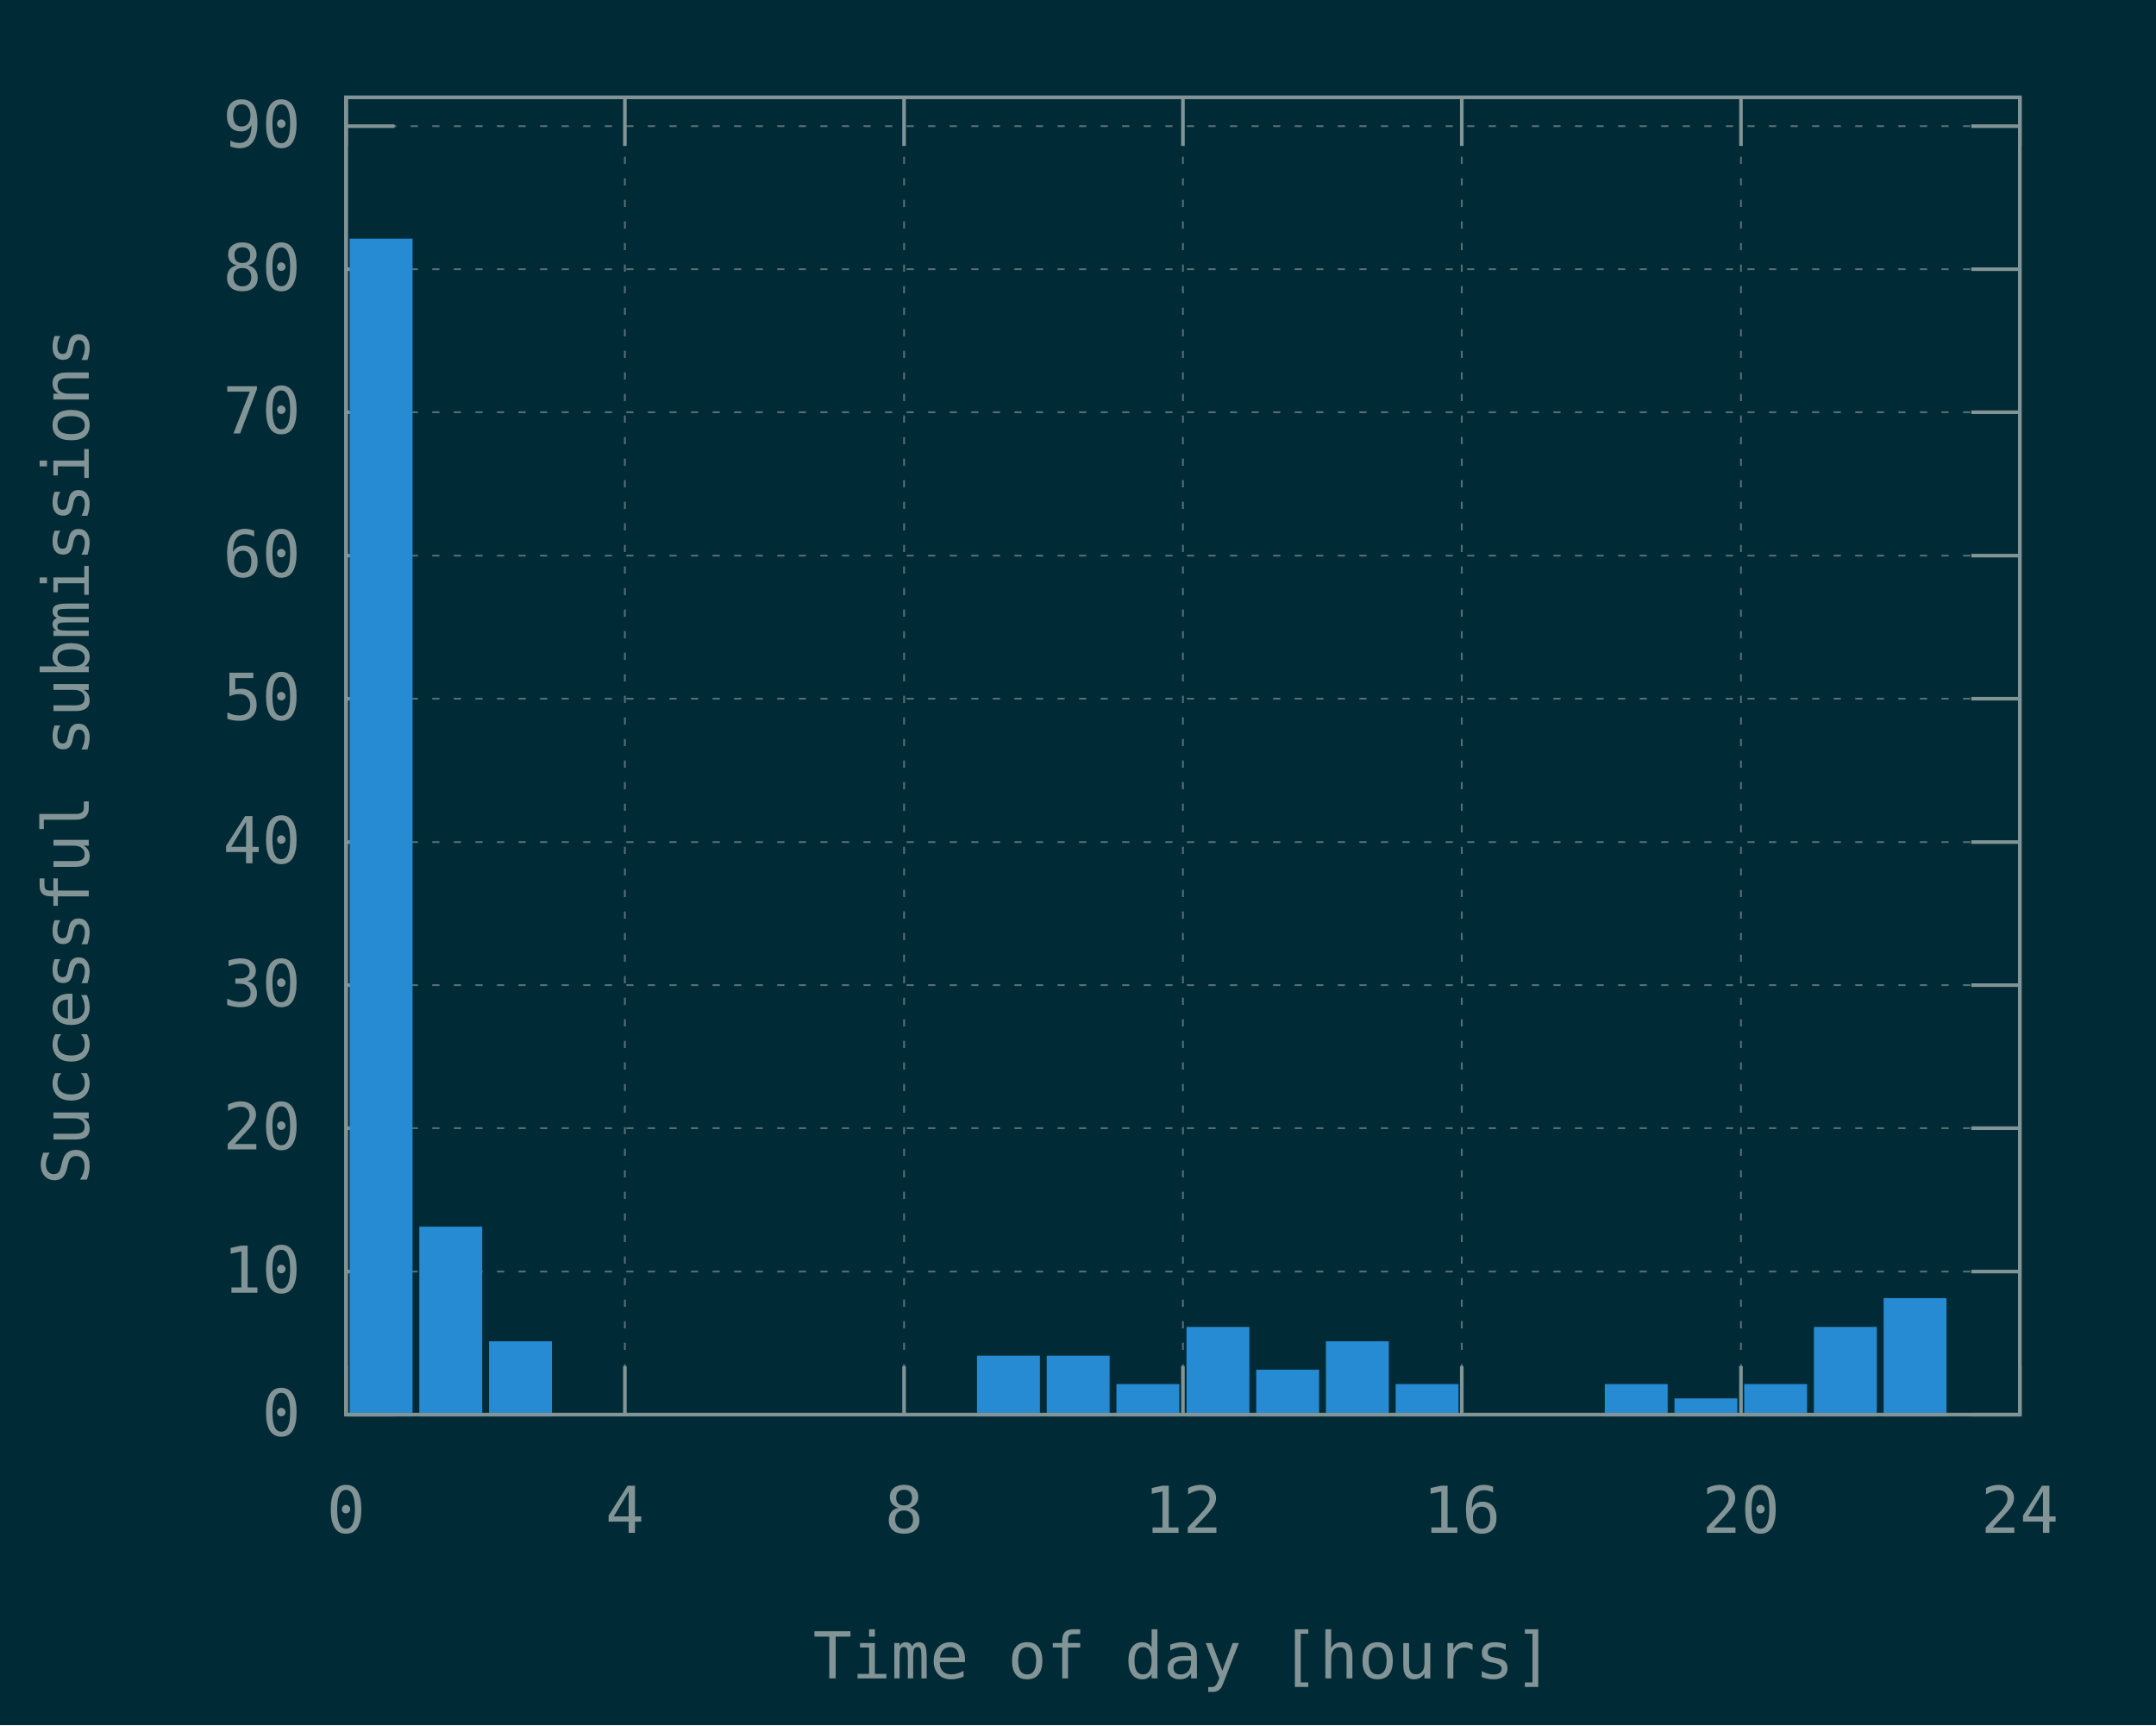
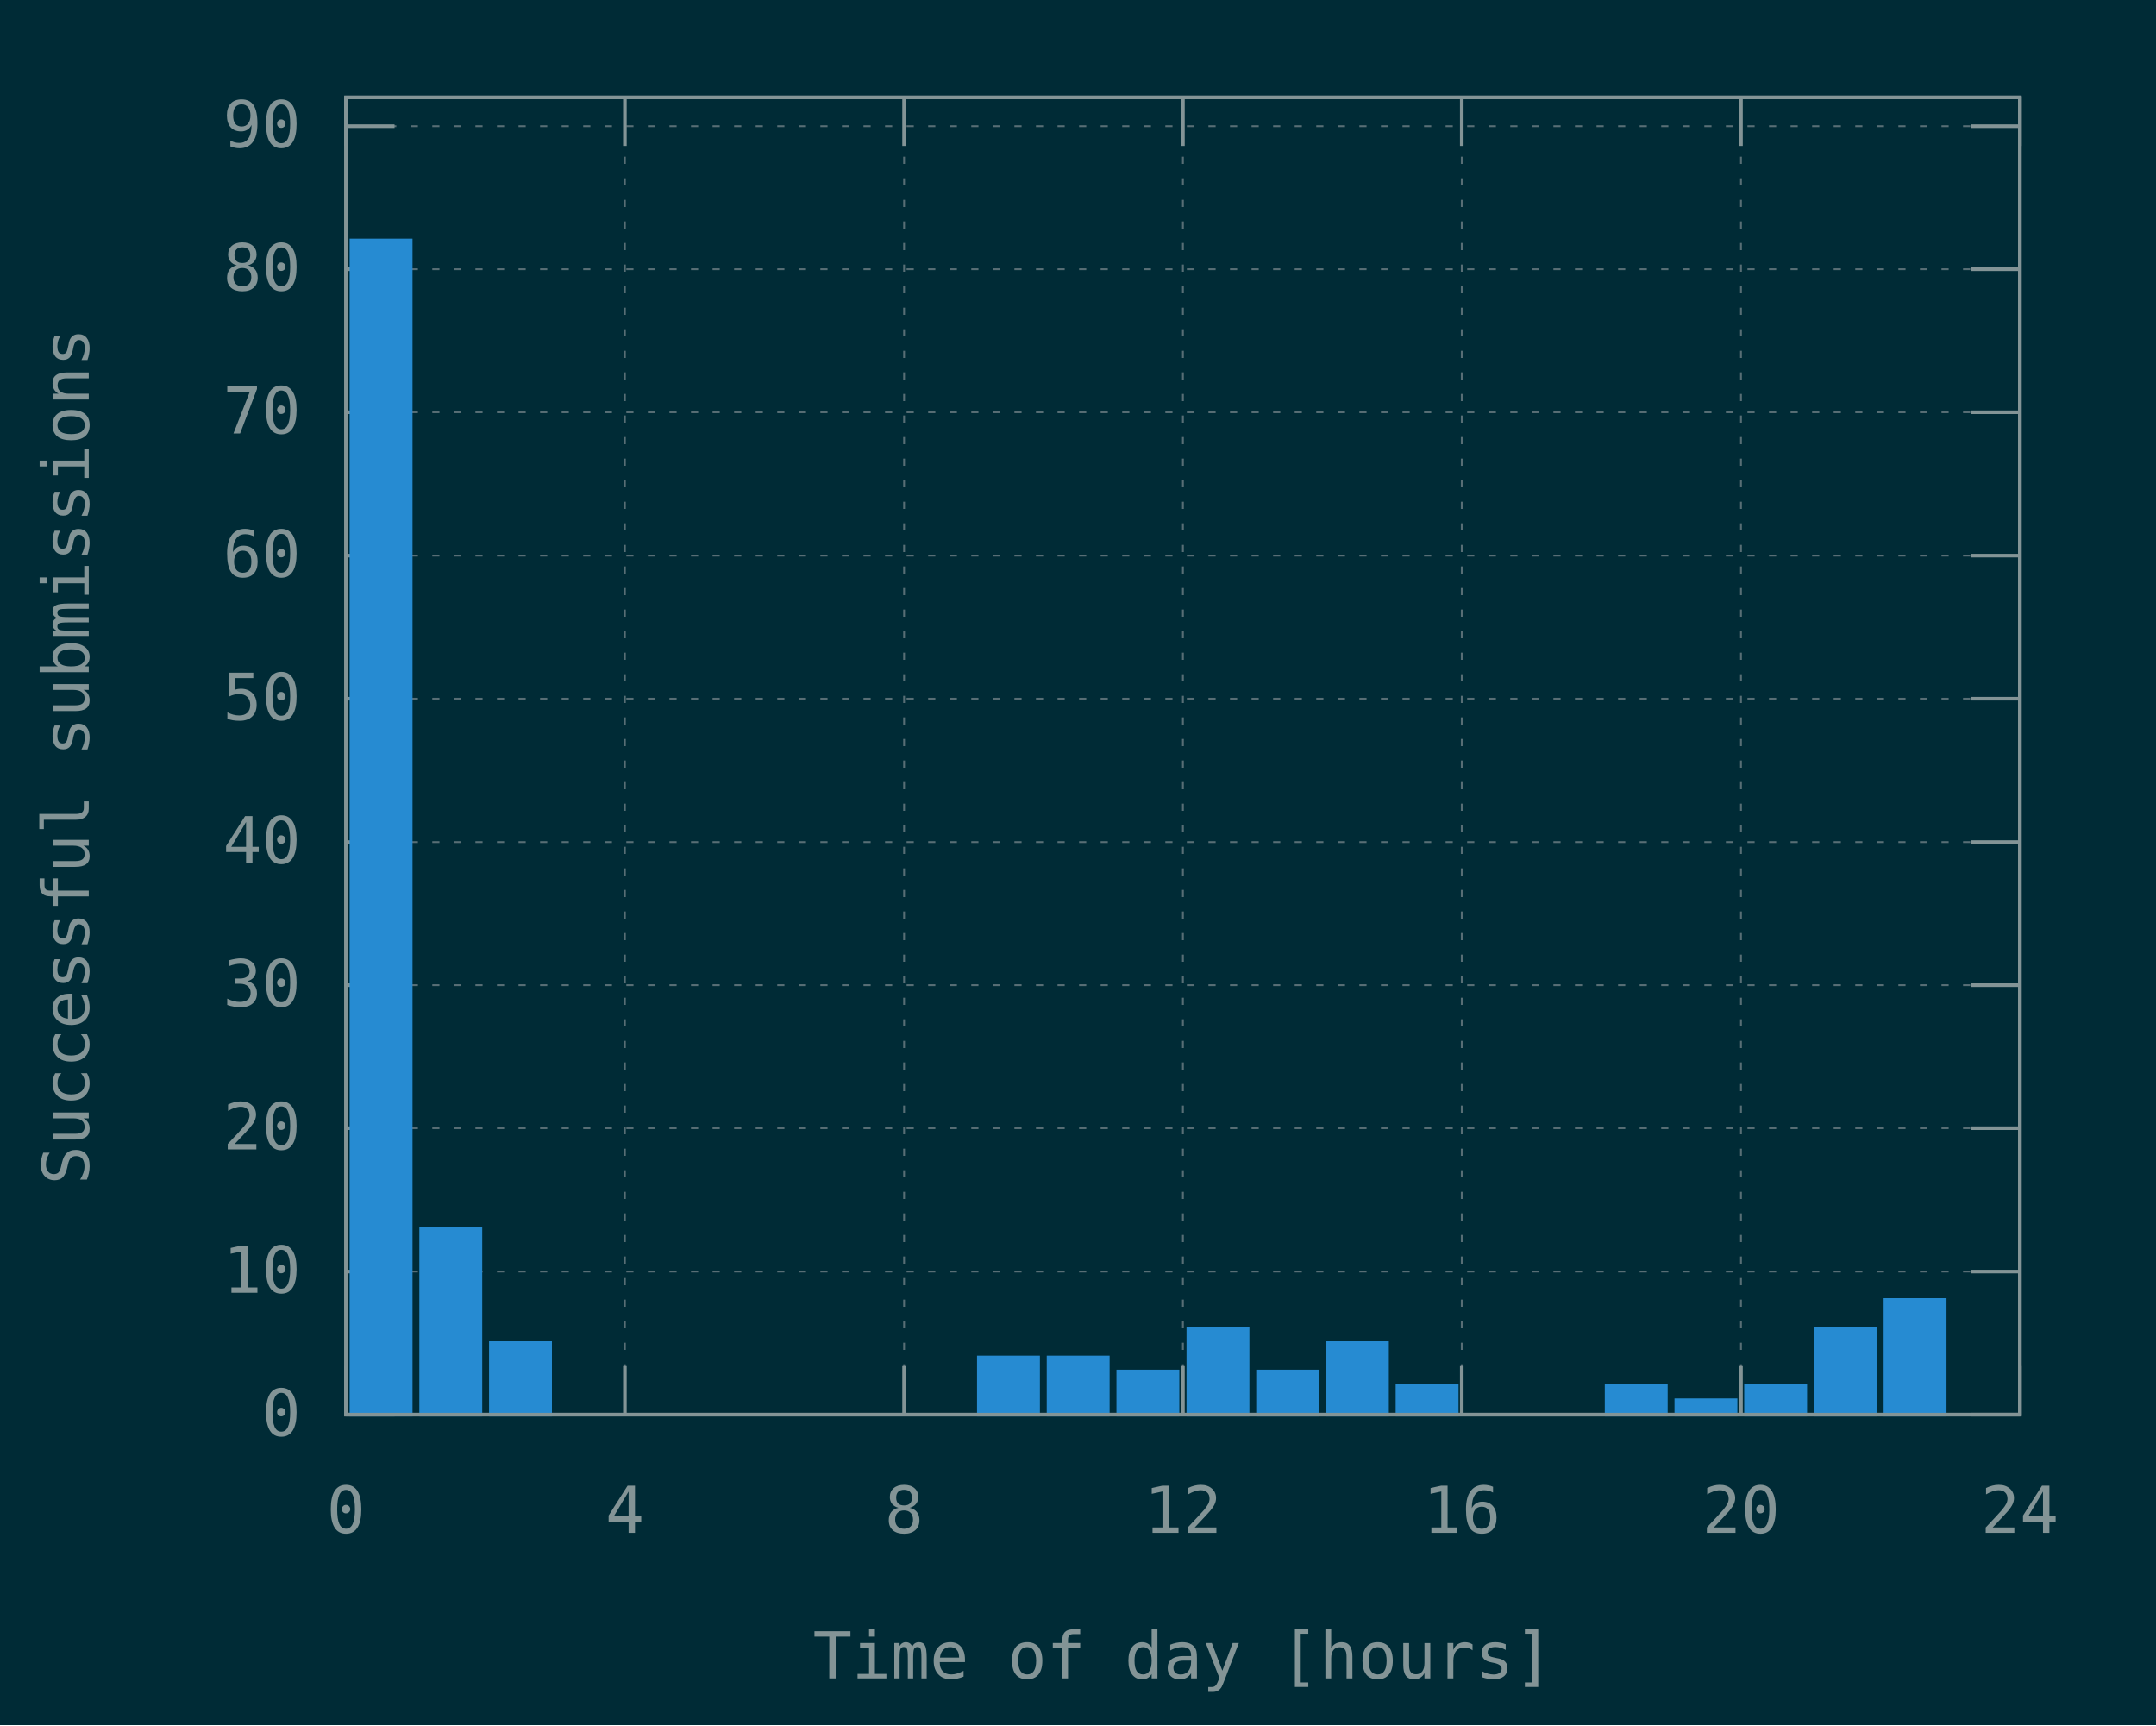
<svg xmlns="http://www.w3.org/2000/svg" xmlns:xlink="http://www.w3.org/1999/xlink" width="600" height="480" viewBox="0 0 600 480">
  <g id="gnuplot_canvas">
    <rect x="0" y="0" width="600" height="480" fill="#002b36" />
    <defs>
      <circle id="gpDot" r="0.5" stroke-width="0.5" stroke="currentColor" />
      <path id="gpPt0" stroke-width="0.148" stroke="currentColor" d="M-1,0 h2 M0,-1 v2" />
      <path id="gpPt1" stroke-width="0.148" stroke="currentColor" d="M-1,-1 L1,1 M1,-1 L-1,1" />
      <path id="gpPt2" stroke-width="0.148" stroke="currentColor" d="M-1,0 L1,0 M0,-1 L0,1 M-1,-1 L1,1 M-1,1 L1,-1" />
      <rect id="gpPt3" stroke-width="0.148" stroke="currentColor" x="-1" y="-1" width="2" height="2" />
      <rect id="gpPt4" stroke-width="0.148" stroke="currentColor" fill="currentColor" x="-1" y="-1" width="2" height="2" />
      <circle id="gpPt5" stroke-width="0.148" stroke="currentColor" cx="0" cy="0" r="1" />
      <use xlink:href="#gpPt5" id="gpPt6" fill="currentColor" stroke="none" />
      <path id="gpPt7" stroke-width="0.148" stroke="currentColor" d="M0,-1.33 L-1.33,0.67 L1.33,0.67 z" />
      <use xlink:href="#gpPt7" id="gpPt8" fill="currentColor" stroke="none" />
      <use xlink:href="#gpPt7" id="gpPt9" stroke="currentColor" transform="rotate(180)" />
      <use xlink:href="#gpPt9" id="gpPt10" fill="currentColor" stroke="none" />
      <use xlink:href="#gpPt3" id="gpPt11" stroke="currentColor" transform="rotate(45)" />
      <use xlink:href="#gpPt11" id="gpPt12" fill="currentColor" stroke="none" />
      <path id="gpPt13" stroke-width="0.148" stroke="currentColor" d="M0,1.330 L1.265,0.411 L0.782,-1.067 L-0.782,-1.076 L-1.265,0.411 z" />
      <use xlink:href="#gpPt13" id="gpPt14" fill="currentColor" stroke="none" />
      <filter id="textbox" filterUnits="objectBoundingBox" x="0" y="0" height="1" width="1">
        <feFlood flood-color="#002B36" flood-opacity="1" result="bgnd" />
        <feComposite in="SourceGraphic" in2="bgnd" operator="atop" />
      </filter>
      <filter id="greybox" filterUnits="objectBoundingBox" x="0" y="0" height="1" width="1">
        <feFlood flood-color="lightgrey" flood-opacity="1" result="grey" />
        <feComposite in="SourceGraphic" in2="grey" operator="atop" />
      </filter>
    </defs>
    <g fill="none" color="#002B36" stroke="currentColor" stroke-width="1.00" stroke-linecap="butt" stroke-linejoin="miter">
</g>
    <g fill="none" color="black" stroke="currentColor" stroke-width="1.00" stroke-linecap="butt" stroke-linejoin="miter">
</g>
    <g fill="none" color="black" stroke="rgb(131, 148, 150)" stroke-width="0.50" stroke-linecap="butt" stroke-linejoin="miter">
</g>
    <g fill="none" color="gray" stroke="currentColor" stroke-width="0.50" stroke-linecap="butt" stroke-linejoin="miter">
      <path stroke="rgb( 88, 110, 117)" stroke-dasharray="2,4" class="gridline" d="M96.3,393.6 L562.1,393.6  " />
    </g>
    <g fill="none" color="gray" stroke="rgb( 88, 110, 117)" stroke-width="1.00" stroke-linecap="butt" stroke-linejoin="miter">
</g>
    <g fill="none" color="black" stroke="currentColor" stroke-width="1.00" stroke-linecap="butt" stroke-linejoin="miter">
      <path stroke="rgb(131, 148, 150)" d="M96.3,393.6 L109.8,393.6 M562.1,393.6 L548.6,393.6  " />
      <g transform="translate(83.7,399.5)" stroke="none" fill="rgb(131,148,150)" font-family="Inconsolata" font-size="18.00" text-anchor="end">
        <text>
          <tspan font-family="Inconsolata"> 0</tspan>
        </text>
      </g>
    </g>
    <g fill="none" color="black" stroke="currentColor" stroke-width="1.00" stroke-linecap="butt" stroke-linejoin="miter">
</g>
    <g fill="none" color="black" stroke="rgb(131, 148, 150)" stroke-width="0.50" stroke-linecap="butt" stroke-linejoin="miter">
</g>
    <g fill="none" color="gray" stroke="currentColor" stroke-width="0.50" stroke-linecap="butt" stroke-linejoin="miter">
      <path stroke="rgb( 88, 110, 117)" stroke-dasharray="2,4" class="gridline" d="M96.3,353.8 L562.1,353.8  " />
    </g>
    <g fill="none" color="gray" stroke="rgb( 88, 110, 117)" stroke-width="1.00" stroke-linecap="butt" stroke-linejoin="miter">
</g>
    <g fill="none" color="black" stroke="currentColor" stroke-width="1.00" stroke-linecap="butt" stroke-linejoin="miter">
      <path stroke="rgb(131, 148, 150)" d="M96.3,353.8 L109.8,353.8 M562.1,353.8 L548.6,353.8  " />
      <g transform="translate(83.7,359.7)" stroke="none" fill="rgb(131,148,150)" font-family="Inconsolata" font-size="18.00" text-anchor="end">
        <text>
          <tspan font-family="Inconsolata"> 10</tspan>
        </text>
      </g>
    </g>
    <g fill="none" color="black" stroke="currentColor" stroke-width="1.00" stroke-linecap="butt" stroke-linejoin="miter">
</g>
    <g fill="none" color="black" stroke="rgb(131, 148, 150)" stroke-width="0.50" stroke-linecap="butt" stroke-linejoin="miter">
</g>
    <g fill="none" color="gray" stroke="currentColor" stroke-width="0.50" stroke-linecap="butt" stroke-linejoin="miter">
      <path stroke="rgb( 88, 110, 117)" stroke-dasharray="2,4" class="gridline" d="M96.3,313.9 L562.1,313.9  " />
    </g>
    <g fill="none" color="gray" stroke="rgb( 88, 110, 117)" stroke-width="1.00" stroke-linecap="butt" stroke-linejoin="miter">
</g>
    <g fill="none" color="black" stroke="currentColor" stroke-width="1.00" stroke-linecap="butt" stroke-linejoin="miter">
      <path stroke="rgb(131, 148, 150)" d="M96.3,313.9 L109.8,313.9 M562.1,313.9 L548.6,313.9  " />
      <g transform="translate(83.7,319.8)" stroke="none" fill="rgb(131,148,150)" font-family="Inconsolata" font-size="18.00" text-anchor="end">
        <text>
          <tspan font-family="Inconsolata"> 20</tspan>
        </text>
      </g>
    </g>
    <g fill="none" color="black" stroke="currentColor" stroke-width="1.00" stroke-linecap="butt" stroke-linejoin="miter">
</g>
    <g fill="none" color="black" stroke="rgb(131, 148, 150)" stroke-width="0.50" stroke-linecap="butt" stroke-linejoin="miter">
</g>
    <g fill="none" color="gray" stroke="currentColor" stroke-width="0.50" stroke-linecap="butt" stroke-linejoin="miter">
      <path stroke="rgb( 88, 110, 117)" stroke-dasharray="2,4" class="gridline" d="M96.3,274.1 L562.1,274.1  " />
    </g>
    <g fill="none" color="gray" stroke="rgb( 88, 110, 117)" stroke-width="1.00" stroke-linecap="butt" stroke-linejoin="miter">
</g>
    <g fill="none" color="black" stroke="currentColor" stroke-width="1.00" stroke-linecap="butt" stroke-linejoin="miter">
      <path stroke="rgb(131, 148, 150)" d="M96.3,274.1 L109.8,274.1 M562.1,274.1 L548.6,274.1  " />
      <g transform="translate(83.7,280.0)" stroke="none" fill="rgb(131,148,150)" font-family="Inconsolata" font-size="18.00" text-anchor="end">
        <text>
          <tspan font-family="Inconsolata"> 30</tspan>
        </text>
      </g>
    </g>
    <g fill="none" color="black" stroke="currentColor" stroke-width="1.00" stroke-linecap="butt" stroke-linejoin="miter">
</g>
    <g fill="none" color="black" stroke="rgb(131, 148, 150)" stroke-width="0.50" stroke-linecap="butt" stroke-linejoin="miter">
</g>
    <g fill="none" color="gray" stroke="currentColor" stroke-width="0.50" stroke-linecap="butt" stroke-linejoin="miter">
      <path stroke="rgb( 88, 110, 117)" stroke-dasharray="2,4" class="gridline" d="M96.3,234.3 L562.1,234.3  " />
    </g>
    <g fill="none" color="gray" stroke="rgb( 88, 110, 117)" stroke-width="1.00" stroke-linecap="butt" stroke-linejoin="miter">
</g>
    <g fill="none" color="black" stroke="currentColor" stroke-width="1.00" stroke-linecap="butt" stroke-linejoin="miter">
      <path stroke="rgb(131, 148, 150)" d="M96.3,234.3 L109.8,234.3 M562.1,234.3 L548.6,234.3  " />
      <g transform="translate(83.7,240.2)" stroke="none" fill="rgb(131,148,150)" font-family="Inconsolata" font-size="18.00" text-anchor="end">
        <text>
          <tspan font-family="Inconsolata"> 40</tspan>
        </text>
      </g>
    </g>
    <g fill="none" color="black" stroke="currentColor" stroke-width="1.00" stroke-linecap="butt" stroke-linejoin="miter">
</g>
    <g fill="none" color="black" stroke="rgb(131, 148, 150)" stroke-width="0.50" stroke-linecap="butt" stroke-linejoin="miter">
</g>
    <g fill="none" color="gray" stroke="currentColor" stroke-width="0.50" stroke-linecap="butt" stroke-linejoin="miter">
      <path stroke="rgb( 88, 110, 117)" stroke-dasharray="2,4" class="gridline" d="M96.3,194.4 L562.1,194.4  " />
    </g>
    <g fill="none" color="gray" stroke="rgb( 88, 110, 117)" stroke-width="1.00" stroke-linecap="butt" stroke-linejoin="miter">
</g>
    <g fill="none" color="black" stroke="currentColor" stroke-width="1.00" stroke-linecap="butt" stroke-linejoin="miter">
      <path stroke="rgb(131, 148, 150)" d="M96.3,194.4 L109.8,194.4 M562.1,194.4 L548.6,194.4  " />
      <g transform="translate(83.7,200.3)" stroke="none" fill="rgb(131,148,150)" font-family="Inconsolata" font-size="18.00" text-anchor="end">
        <text>
          <tspan font-family="Inconsolata"> 50</tspan>
        </text>
      </g>
    </g>
    <g fill="none" color="black" stroke="currentColor" stroke-width="1.00" stroke-linecap="butt" stroke-linejoin="miter">
</g>
    <g fill="none" color="black" stroke="rgb(131, 148, 150)" stroke-width="0.50" stroke-linecap="butt" stroke-linejoin="miter">
</g>
    <g fill="none" color="gray" stroke="currentColor" stroke-width="0.50" stroke-linecap="butt" stroke-linejoin="miter">
      <path stroke="rgb( 88, 110, 117)" stroke-dasharray="2,4" class="gridline" d="M96.3,154.6 L562.1,154.6  " />
    </g>
    <g fill="none" color="gray" stroke="rgb( 88, 110, 117)" stroke-width="1.00" stroke-linecap="butt" stroke-linejoin="miter">
</g>
    <g fill="none" color="black" stroke="currentColor" stroke-width="1.00" stroke-linecap="butt" stroke-linejoin="miter">
      <path stroke="rgb(131, 148, 150)" d="M96.3,154.6 L109.8,154.6 M562.1,154.6 L548.6,154.6  " />
      <g transform="translate(83.7,160.5)" stroke="none" fill="rgb(131,148,150)" font-family="Inconsolata" font-size="18.00" text-anchor="end">
        <text>
          <tspan font-family="Inconsolata"> 60</tspan>
        </text>
      </g>
    </g>
    <g fill="none" color="black" stroke="currentColor" stroke-width="1.00" stroke-linecap="butt" stroke-linejoin="miter">
</g>
    <g fill="none" color="black" stroke="rgb(131, 148, 150)" stroke-width="0.50" stroke-linecap="butt" stroke-linejoin="miter">
</g>
    <g fill="none" color="gray" stroke="currentColor" stroke-width="0.50" stroke-linecap="butt" stroke-linejoin="miter">
      <path stroke="rgb( 88, 110, 117)" stroke-dasharray="2,4" class="gridline" d="M96.3,114.7 L562.1,114.7  " />
    </g>
    <g fill="none" color="gray" stroke="rgb( 88, 110, 117)" stroke-width="1.00" stroke-linecap="butt" stroke-linejoin="miter">
</g>
    <g fill="none" color="black" stroke="currentColor" stroke-width="1.00" stroke-linecap="butt" stroke-linejoin="miter">
      <path stroke="rgb(131, 148, 150)" d="M96.3,114.7 L109.8,114.7 M562.1,114.7 L548.6,114.7  " />
      <g transform="translate(83.7,120.6)" stroke="none" fill="rgb(131,148,150)" font-family="Inconsolata" font-size="18.00" text-anchor="end">
        <text>
          <tspan font-family="Inconsolata"> 70</tspan>
        </text>
      </g>
    </g>
    <g fill="none" color="black" stroke="currentColor" stroke-width="1.00" stroke-linecap="butt" stroke-linejoin="miter">
</g>
    <g fill="none" color="black" stroke="rgb(131, 148, 150)" stroke-width="0.50" stroke-linecap="butt" stroke-linejoin="miter">
</g>
    <g fill="none" color="gray" stroke="currentColor" stroke-width="0.50" stroke-linecap="butt" stroke-linejoin="miter">
      <path stroke="rgb( 88, 110, 117)" stroke-dasharray="2,4" class="gridline" d="M96.3,74.9 L562.1,74.9  " />
    </g>
    <g fill="none" color="gray" stroke="rgb( 88, 110, 117)" stroke-width="1.00" stroke-linecap="butt" stroke-linejoin="miter">
</g>
    <g fill="none" color="black" stroke="currentColor" stroke-width="1.00" stroke-linecap="butt" stroke-linejoin="miter">
      <path stroke="rgb(131, 148, 150)" d="M96.3,74.9 L109.8,74.9 M562.1,74.9 L548.6,74.9  " />
      <g transform="translate(83.7,80.8)" stroke="none" fill="rgb(131,148,150)" font-family="Inconsolata" font-size="18.00" text-anchor="end">
        <text>
          <tspan font-family="Inconsolata"> 80</tspan>
        </text>
      </g>
    </g>
    <g fill="none" color="black" stroke="currentColor" stroke-width="1.00" stroke-linecap="butt" stroke-linejoin="miter">
</g>
    <g fill="none" color="black" stroke="rgb(131, 148, 150)" stroke-width="0.50" stroke-linecap="butt" stroke-linejoin="miter">
</g>
    <g fill="none" color="gray" stroke="currentColor" stroke-width="0.50" stroke-linecap="butt" stroke-linejoin="miter">
      <path stroke="rgb( 88, 110, 117)" stroke-dasharray="2,4" class="gridline" d="M96.3,35.1 L562.1,35.1  " />
    </g>
    <g fill="none" color="gray" stroke="rgb( 88, 110, 117)" stroke-width="1.00" stroke-linecap="butt" stroke-linejoin="miter">
</g>
    <g fill="none" color="black" stroke="currentColor" stroke-width="1.00" stroke-linecap="butt" stroke-linejoin="miter">
      <path stroke="rgb(131, 148, 150)" d="M96.3,35.1 L109.8,35.1 M562.1,35.1 L548.6,35.1  " />
      <g transform="translate(83.7,41.0)" stroke="none" fill="rgb(131,148,150)" font-family="Inconsolata" font-size="18.00" text-anchor="end">
        <text>
          <tspan font-family="Inconsolata"> 90</tspan>
        </text>
      </g>
    </g>
    <g fill="none" color="black" stroke="currentColor" stroke-width="1.00" stroke-linecap="butt" stroke-linejoin="miter">
</g>
    <g fill="none" color="black" stroke="rgb(131, 148, 150)" stroke-width="0.50" stroke-linecap="butt" stroke-linejoin="miter">
</g>
    <g fill="none" color="gray" stroke="currentColor" stroke-width="0.50" stroke-linecap="butt" stroke-linejoin="miter">
      <path stroke="rgb( 88, 110, 117)" stroke-dasharray="2,4" class="gridline" d="M96.3,393.6 L96.3,27.1  " />
    </g>
    <g fill="none" color="gray" stroke="rgb( 88, 110, 117)" stroke-width="1.00" stroke-linecap="butt" stroke-linejoin="miter">
</g>
    <g fill="none" color="black" stroke="currentColor" stroke-width="1.00" stroke-linecap="butt" stroke-linejoin="miter">
      <path stroke="rgb(131, 148, 150)" d="M96.3,393.6 L96.3,380.1 M96.3,27.1 L96.3,40.6  " />
      <g transform="translate(96.3,426.5)" stroke="none" fill="rgb(131,148,150)" font-family="Inconsolata" font-size="18.00" text-anchor="middle">
        <text>
          <tspan font-family="Inconsolata"> 0</tspan>
        </text>
      </g>
    </g>
    <g fill="none" color="black" stroke="currentColor" stroke-width="1.00" stroke-linecap="butt" stroke-linejoin="miter">
</g>
    <g fill="none" color="black" stroke="rgb(131, 148, 150)" stroke-width="0.50" stroke-linecap="butt" stroke-linejoin="miter">
</g>
    <g fill="none" color="gray" stroke="currentColor" stroke-width="0.50" stroke-linecap="butt" stroke-linejoin="miter">
      <path stroke="rgb( 88, 110, 117)" stroke-dasharray="2,4" class="gridline" d="M173.9,393.6 L173.9,27.1  " />
    </g>
    <g fill="none" color="gray" stroke="rgb( 88, 110, 117)" stroke-width="1.00" stroke-linecap="butt" stroke-linejoin="miter">
</g>
    <g fill="none" color="black" stroke="currentColor" stroke-width="1.00" stroke-linecap="butt" stroke-linejoin="miter">
      <path stroke="rgb(131, 148, 150)" d="M173.9,393.6 L173.9,380.1 M173.9,27.1 L173.9,40.6  " />
      <g transform="translate(173.9,426.5)" stroke="none" fill="rgb(131,148,150)" font-family="Inconsolata" font-size="18.00" text-anchor="middle">
        <text>
          <tspan font-family="Inconsolata"> 4</tspan>
        </text>
      </g>
    </g>
    <g fill="none" color="black" stroke="currentColor" stroke-width="1.00" stroke-linecap="butt" stroke-linejoin="miter">
</g>
    <g fill="none" color="black" stroke="rgb(131, 148, 150)" stroke-width="0.50" stroke-linecap="butt" stroke-linejoin="miter">
</g>
    <g fill="none" color="gray" stroke="currentColor" stroke-width="0.50" stroke-linecap="butt" stroke-linejoin="miter">
      <path stroke="rgb( 88, 110, 117)" stroke-dasharray="2,4" class="gridline" d="M251.6,393.6 L251.6,27.1  " />
    </g>
    <g fill="none" color="gray" stroke="rgb( 88, 110, 117)" stroke-width="1.00" stroke-linecap="butt" stroke-linejoin="miter">
</g>
    <g fill="none" color="black" stroke="currentColor" stroke-width="1.00" stroke-linecap="butt" stroke-linejoin="miter">
      <path stroke="rgb(131, 148, 150)" d="M251.6,393.6 L251.6,380.1 M251.6,27.1 L251.6,40.6  " />
      <g transform="translate(251.6,426.5)" stroke="none" fill="rgb(131,148,150)" font-family="Inconsolata" font-size="18.00" text-anchor="middle">
        <text>
          <tspan font-family="Inconsolata"> 8</tspan>
        </text>
      </g>
    </g>
    <g fill="none" color="black" stroke="currentColor" stroke-width="1.00" stroke-linecap="butt" stroke-linejoin="miter">
</g>
    <g fill="none" color="black" stroke="rgb(131, 148, 150)" stroke-width="0.50" stroke-linecap="butt" stroke-linejoin="miter">
</g>
    <g fill="none" color="gray" stroke="currentColor" stroke-width="0.50" stroke-linecap="butt" stroke-linejoin="miter">
      <path stroke="rgb( 88, 110, 117)" stroke-dasharray="2,4" class="gridline" d="M329.2,393.6 L329.2,27.1  " />
    </g>
    <g fill="none" color="gray" stroke="rgb( 88, 110, 117)" stroke-width="1.00" stroke-linecap="butt" stroke-linejoin="miter">
</g>
    <g fill="none" color="black" stroke="currentColor" stroke-width="1.00" stroke-linecap="butt" stroke-linejoin="miter">
      <path stroke="rgb(131, 148, 150)" d="M329.2,393.6 L329.2,380.1 M329.2,27.1 L329.2,40.6  " />
      <g transform="translate(329.2,426.5)" stroke="none" fill="rgb(131,148,150)" font-family="Inconsolata" font-size="18.00" text-anchor="middle">
        <text>
          <tspan font-family="Inconsolata"> 12</tspan>
        </text>
      </g>
    </g>
    <g fill="none" color="black" stroke="currentColor" stroke-width="1.00" stroke-linecap="butt" stroke-linejoin="miter">
</g>
    <g fill="none" color="black" stroke="rgb(131, 148, 150)" stroke-width="0.50" stroke-linecap="butt" stroke-linejoin="miter">
</g>
    <g fill="none" color="gray" stroke="currentColor" stroke-width="0.50" stroke-linecap="butt" stroke-linejoin="miter">
      <path stroke="rgb( 88, 110, 117)" stroke-dasharray="2,4" class="gridline" d="M406.8,393.6 L406.8,27.1  " />
    </g>
    <g fill="none" color="gray" stroke="rgb( 88, 110, 117)" stroke-width="1.00" stroke-linecap="butt" stroke-linejoin="miter">
</g>
    <g fill="none" color="black" stroke="currentColor" stroke-width="1.00" stroke-linecap="butt" stroke-linejoin="miter">
      <path stroke="rgb(131, 148, 150)" d="M406.8,393.6 L406.8,380.1 M406.8,27.1 L406.8,40.6  " />
      <g transform="translate(406.8,426.5)" stroke="none" fill="rgb(131,148,150)" font-family="Inconsolata" font-size="18.00" text-anchor="middle">
        <text>
          <tspan font-family="Inconsolata"> 16</tspan>
        </text>
      </g>
    </g>
    <g fill="none" color="black" stroke="currentColor" stroke-width="1.00" stroke-linecap="butt" stroke-linejoin="miter">
</g>
    <g fill="none" color="black" stroke="rgb(131, 148, 150)" stroke-width="0.50" stroke-linecap="butt" stroke-linejoin="miter">
</g>
    <g fill="none" color="gray" stroke="currentColor" stroke-width="0.50" stroke-linecap="butt" stroke-linejoin="miter">
      <path stroke="rgb( 88, 110, 117)" stroke-dasharray="2,4" class="gridline" d="M484.5,393.6 L484.5,40.6 L484.5,27.1  " />
    </g>
    <g fill="none" color="gray" stroke="rgb( 88, 110, 117)" stroke-width="1.00" stroke-linecap="butt" stroke-linejoin="miter">
</g>
    <g fill="none" color="black" stroke="currentColor" stroke-width="1.00" stroke-linecap="butt" stroke-linejoin="miter">
      <path stroke="rgb(131, 148, 150)" d="M484.5,393.6 L484.5,380.1 M484.5,27.1 L484.5,40.6  " />
      <g transform="translate(484.5,426.5)" stroke="none" fill="rgb(131,148,150)" font-family="Inconsolata" font-size="18.00" text-anchor="middle">
        <text>
          <tspan font-family="Inconsolata"> 20</tspan>
        </text>
      </g>
    </g>
    <g fill="none" color="black" stroke="currentColor" stroke-width="1.00" stroke-linecap="butt" stroke-linejoin="miter">
</g>
    <g fill="none" color="black" stroke="rgb(131, 148, 150)" stroke-width="0.50" stroke-linecap="butt" stroke-linejoin="miter">
</g>
    <g fill="none" color="gray" stroke="currentColor" stroke-width="0.50" stroke-linecap="butt" stroke-linejoin="miter">
      <path stroke="rgb( 88, 110, 117)" stroke-dasharray="2,4" class="gridline" d="M562.1,393.6 L562.1,27.1  " />
    </g>
    <g fill="none" color="gray" stroke="rgb( 88, 110, 117)" stroke-width="1.00" stroke-linecap="butt" stroke-linejoin="miter">
</g>
    <g fill="none" color="black" stroke="currentColor" stroke-width="1.00" stroke-linecap="butt" stroke-linejoin="miter">
      <path stroke="rgb(131, 148, 150)" d="M562.1,393.6 L562.1,380.1 M562.1,27.1 L562.1,40.6  " />
      <g transform="translate(562.1,426.5)" stroke="none" fill="rgb(131,148,150)" font-family="Inconsolata" font-size="18.00" text-anchor="middle">
        <text>
          <tspan font-family="Inconsolata"> 24</tspan>
        </text>
      </g>
    </g>
    <g fill="none" color="black" stroke="currentColor" stroke-width="1.00" stroke-linecap="butt" stroke-linejoin="miter">
</g>
    <g fill="none" color="black" stroke="currentColor" stroke-width="1.00" stroke-linecap="butt" stroke-linejoin="miter">
      <path stroke="rgb(131, 148, 150)" d="M96.3,27.1 L96.3,393.6 L562.1,393.6 L562.1,27.1 L96.3,27.1 Z  " />
    </g>
    <g fill="none" color="black" stroke="currentColor" stroke-width="1.00" stroke-linecap="butt" stroke-linejoin="miter">
      <g transform="translate(24.7,210.4) rotate(270)" stroke="none" fill="rgb(131,148,150)" font-family="Inconsolata" font-size="18.00" text-anchor="middle">
        <text>
          <tspan font-family="Inconsolata">Successful submissions</tspan>
        </text>
      </g>
    </g>
    <g fill="none" color="black" stroke="currentColor" stroke-width="1.00" stroke-linecap="butt" stroke-linejoin="miter">
      <g transform="translate(329.2,467.0)" stroke="none" fill="rgb(131,148,150)" font-family="Inconsolata" font-size="18.00" text-anchor="middle">
        <text>
          <tspan font-family="Inconsolata">Time of day [hours]</tspan>
        </text>
      </g>
    </g>
    <g fill="none" color="black" stroke="currentColor" stroke-width="1.00" stroke-linecap="butt" stroke-linejoin="miter">
</g>
    <g id="gnuplot_plot_1">
      <g fill="none" color="black" stroke="currentColor" stroke-width="1.00" stroke-linecap="butt" stroke-linejoin="miter">
        <g stroke="none" shape-rendering="crispEdges">
          <polygon fill="rgb( 38, 139, 210)" points="97.8,393.6 114.4,393.6 114.4,66.8 97.8,66.8 " />
        </g>
        <path stroke="rgb( 38, 139, 210)" d="M97.8,393.6 L97.8,66.9 L114.3,66.9 L114.3,393.6 L97.8,393.6 Z  " />
        <g stroke="none" shape-rendering="crispEdges">
          <polygon fill="rgb( 38, 139, 210)" points="117.2,393.6 133.8,393.6 133.8,341.7 117.2,341.7 " />
        </g>
        <path stroke="rgb( 38, 139, 210)" d="M117.2,393.6 L117.2,341.8 L133.7,341.8 L133.7,393.6 L117.2,393.6 Z  " />
        <g stroke="none" shape-rendering="crispEdges">
          <polygon fill="rgb( 38, 139, 210)" points="136.6,393.6 153.2,393.6 153.2,373.6 136.6,373.6 " />
        </g>
        <path stroke="rgb( 38, 139, 210)" d="M136.6,393.6 L136.6,373.7 L153.1,373.7 L153.1,393.6 L136.6,393.6 Z  " />
        <g stroke="none" shape-rendering="crispEdges">
          <polygon fill="rgb( 38, 139, 210)" points="272.4,393.6 289.0,393.6 289.0,377.6 272.4,377.6 " />
        </g>
        <path stroke="rgb( 38, 139, 210)" d="M272.4,393.6 L272.4,377.7 L288.9,377.7 L288.9,393.6 L272.4,393.6 Z  " />
        <g stroke="none" shape-rendering="crispEdges">
          <polygon fill="rgb( 38, 139, 210)" points="291.8,393.6 308.4,393.6 308.4,377.6 291.8,377.6 " />
        </g>
        <path stroke="rgb( 38, 139, 210)" d="M291.8,393.6 L291.8,377.7 L308.3,377.7 L308.3,393.6 L291.8,393.6 Z  " />
        <g stroke="none" shape-rendering="crispEdges">
-           <polygon fill="rgb( 38, 139, 210)" points="311.2,393.6 327.8,393.6 327.8,385.5 311.2,385.5 " />
-         </g>
-         <path stroke="rgb( 38, 139, 210)" d="M311.2,393.6 L311.2,385.6 L327.7,385.6 L327.7,393.6 L311.2,393.6 Z  " />
+           <polygon fill="rgb( 38, 139, 210)" points="311.2,393.6 327.8,393.6 327.8,381.5 311.2,381.5 " />
+         </g>
+         <path stroke="rgb( 38, 139, 210)" d="M311.2,393.6 L311.2,381.6 L327.7,381.6 L327.7,393.6 L311.2,393.6 Z  " />
        <g stroke="none" shape-rendering="crispEdges">
          <polygon fill="rgb( 38, 139, 210)" points="330.7,393.6 347.3,393.6 347.3,369.6 330.7,369.6 " />
        </g>
        <path stroke="rgb( 38, 139, 210)" d="M330.7,393.6 L330.7,369.7 L347.2,369.7 L347.2,393.6 L330.7,393.6 Z  " />
        <g stroke="none" shape-rendering="crispEdges">
          <polygon fill="rgb( 38, 139, 210)" points="350.1,393.6 366.7,393.6 366.7,381.5 350.1,381.5 " />
        </g>
        <path stroke="rgb( 38, 139, 210)" d="M350.1,393.6 L350.1,381.6 L366.6,381.6 L366.6,393.6 L350.1,393.6 Z  " />
        <g stroke="none" shape-rendering="crispEdges">
          <polygon fill="rgb( 38, 139, 210)" points="369.5,393.6 386.1,393.6 386.1,373.6 369.5,373.6 " />
        </g>
        <path stroke="rgb( 38, 139, 210)" d="M369.5,393.6 L369.5,373.7 L386.0,373.7 L386.0,393.6 L369.5,393.6 Z  " />
        <g stroke="none" shape-rendering="crispEdges">
          <polygon fill="rgb( 38, 139, 210)" points="388.9,393.6 405.5,393.6 405.5,385.5 388.9,385.5 " />
        </g>
        <path stroke="rgb( 38, 139, 210)" d="M388.9,393.6 L388.9,385.6 L405.4,385.6 L405.4,393.6 L388.9,393.6 Z  " />
        <g stroke="none" shape-rendering="crispEdges">
          <polygon fill="rgb( 38, 139, 210)" points="447.1,393.6 463.7,393.6 463.7,385.5 447.1,385.5 " />
        </g>
        <path stroke="rgb( 38, 139, 210)" d="M447.1,393.6 L447.1,385.6 L463.6,385.6 L463.6,393.6 L447.1,393.6 Z  " />
        <g stroke="none" shape-rendering="crispEdges">
          <polygon fill="rgb( 38, 139, 210)" points="466.5,393.6 483.1,393.6 483.1,389.5 466.5,389.5 " />
        </g>
        <path stroke="rgb( 38, 139, 210)" d="M466.5,393.6 L466.5,389.6 L483.0,389.6 L483.0,393.6 L466.5,393.6 Z  " />
        <g stroke="none" shape-rendering="crispEdges">
          <polygon fill="rgb( 38, 139, 210)" points="485.9,393.6 502.5,393.6 502.5,385.5 485.9,385.5 " />
        </g>
        <path stroke="rgb( 38, 139, 210)" d="M485.9,393.6 L485.9,385.6 L502.4,385.6 L502.4,393.6 L485.9,393.6 Z  " />
        <g stroke="none" shape-rendering="crispEdges">
          <polygon fill="rgb( 38, 139, 210)" points="505.3,393.6 521.9,393.6 521.9,369.6 505.3,369.6 " />
        </g>
        <path stroke="rgb( 38, 139, 210)" d="M505.3,393.6 L505.3,369.7 L521.8,369.7 L521.8,393.6 L505.3,393.6 Z  " />
        <g stroke="none" shape-rendering="crispEdges">
          <polygon fill="rgb( 38, 139, 210)" points="524.7,393.6 541.3,393.6 541.3,361.6 524.7,361.6 " />
        </g>
        <path stroke="rgb( 38, 139, 210)" d="M524.7,393.6 L524.7,361.7 L541.2,361.7 L541.2,393.6 L524.7,393.6 Z  " />
      </g>
    </g>
    <g fill="none" color="#002B36" stroke="rgb( 38, 139, 210)" stroke-width="2.00" stroke-linecap="butt" stroke-linejoin="miter">
</g>
    <g fill="none" color="black" stroke="currentColor" stroke-width="2.00" stroke-linecap="butt" stroke-linejoin="miter">
</g>
    <g fill="none" color="black" stroke="black" stroke-width="1.00" stroke-linecap="butt" stroke-linejoin="miter">
</g>
    <g fill="none" color="black" stroke="currentColor" stroke-width="1.00" stroke-linecap="butt" stroke-linejoin="miter">
      <path stroke="rgb(131, 148, 150)" d="M96.3,27.1 L96.3,393.6 L562.1,393.6 L562.1,27.1 L96.3,27.1 Z  " />
    </g>
    <g fill="none" color="black" stroke="currentColor" stroke-width="1.00" stroke-linecap="butt" stroke-linejoin="miter">
</g>
  </g>
</svg>
